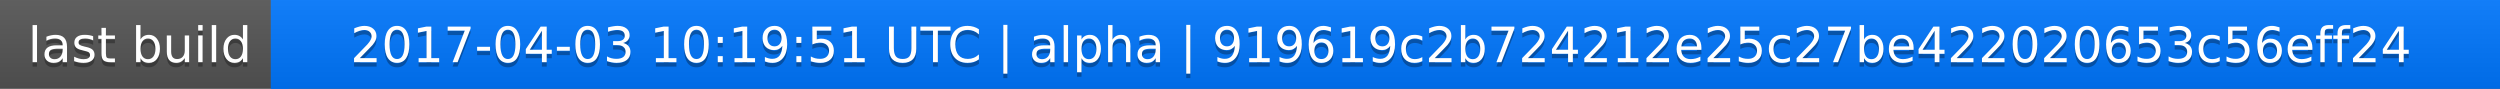
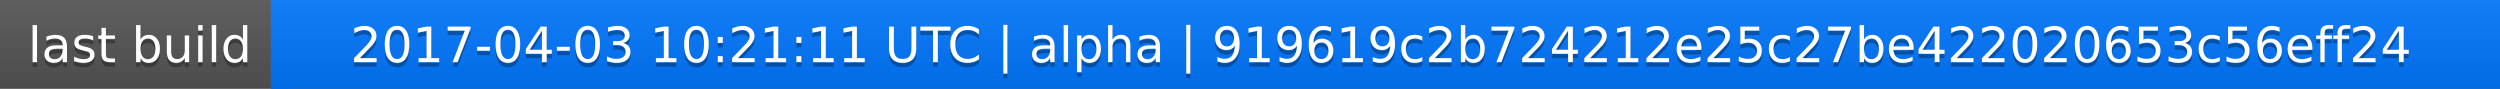
<svg xmlns="http://www.w3.org/2000/svg" width="563" height="20">
  <linearGradient id="a" x2="0" y2="100%">
    <stop offset="0" stop-color="#bbb" stop-opacity=".1" />
    <stop offset="1" stop-opacity=".1" />
  </linearGradient>
  <rect rx="0" width="563" height="20" fill="#555" />
  <rect rx="0" x="61" width="502" height="20" fill="#07f" />
  <path fill="#07f" d="M61 0h4v20h-4z" />
  <rect rx="0" width="563" height="20" fill="url(#a)" />
  <g fill="#fff" text-anchor="middle" font-family="DejaVu Sans,Verdana,Geneva,sans-serif" font-size="11">
    <text x="31.5" y="15" fill="#010101" fill-opacity=".3">last build</text>
    <text x="31.5" y="14">last build</text>
-     <text x="311" y="15" fill="#010101" fill-opacity=".3">2017-04-03 10:19:51 UTC | alpha | 919619c2b724212e25c27be422020653c56eff24</text>
-     <text x="311" y="14">2017-04-03 10:19:51 UTC | alpha | 919619c2b724212e25c27be422020653c56eff24</text>
+     <text x="311" y="15" fill="#010101" fill-opacity=".3">2017-04-03 10:21:11 UTC | alpha | 919619c2b724212e25c27be422020653c56eff24</text>
+     <text x="311" y="14">2017-04-03 10:21:11 UTC | alpha | 919619c2b724212e25c27be422020653c56eff24</text>
  </g>
</svg>
